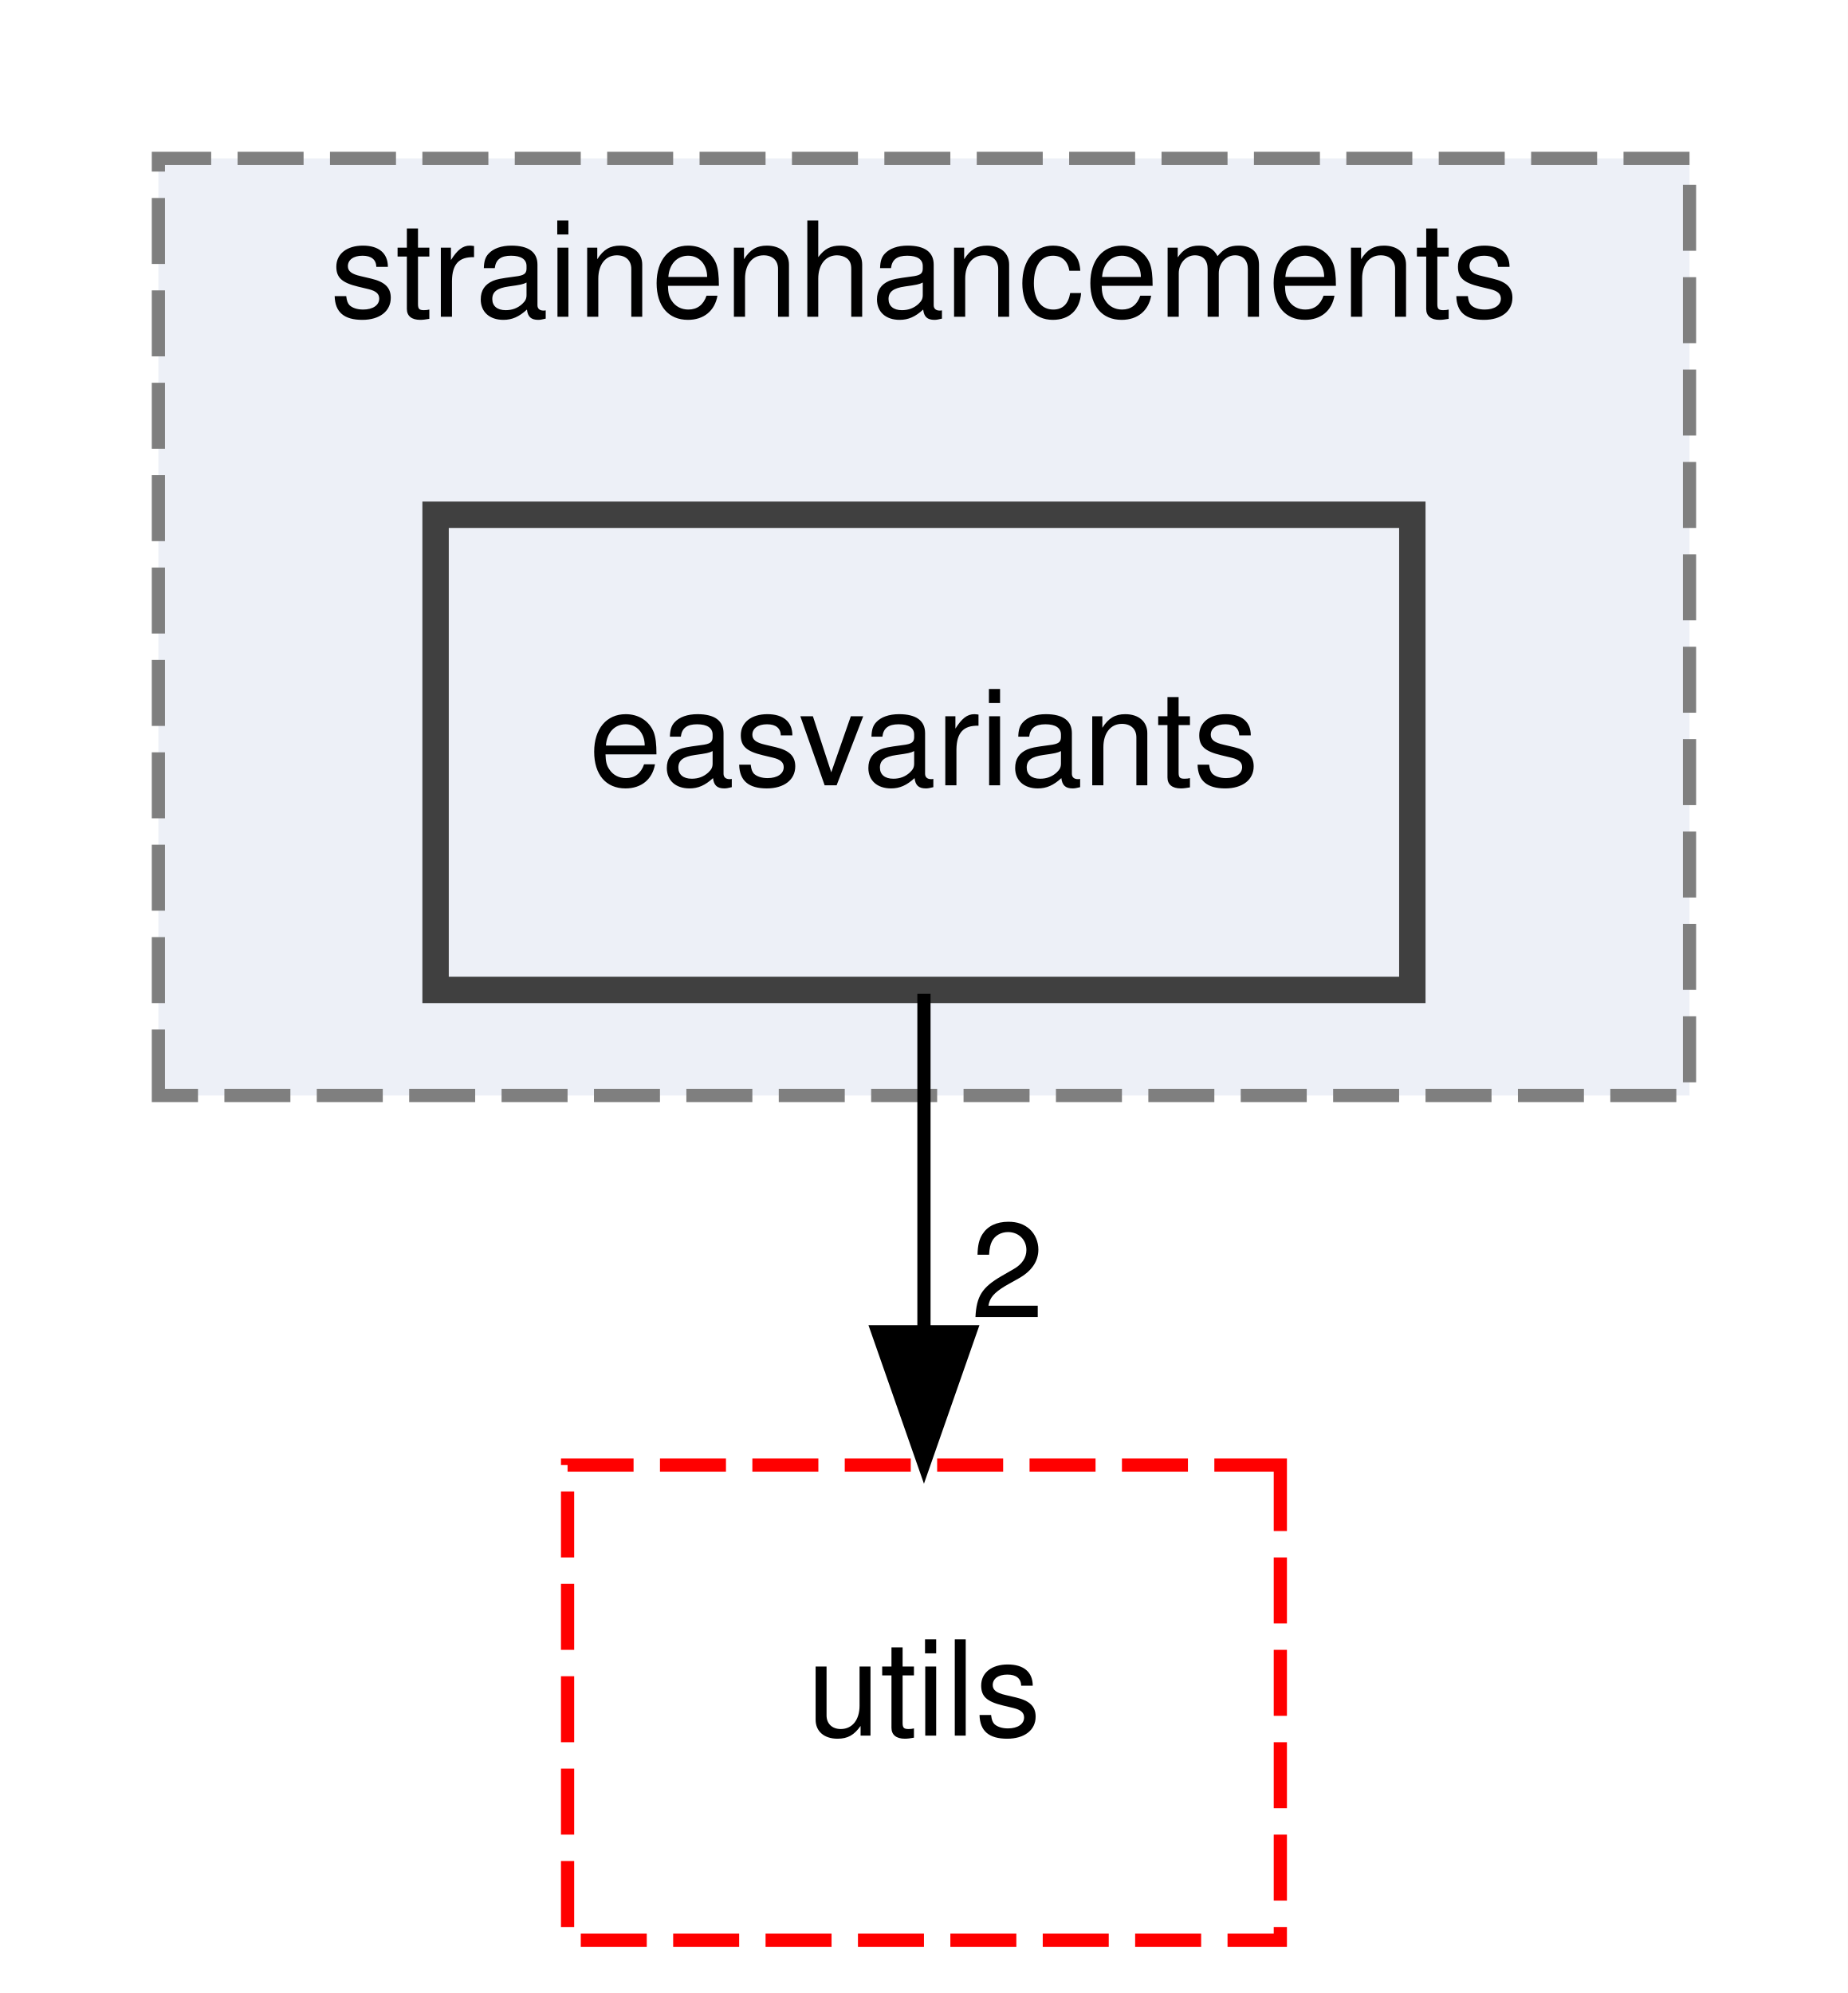
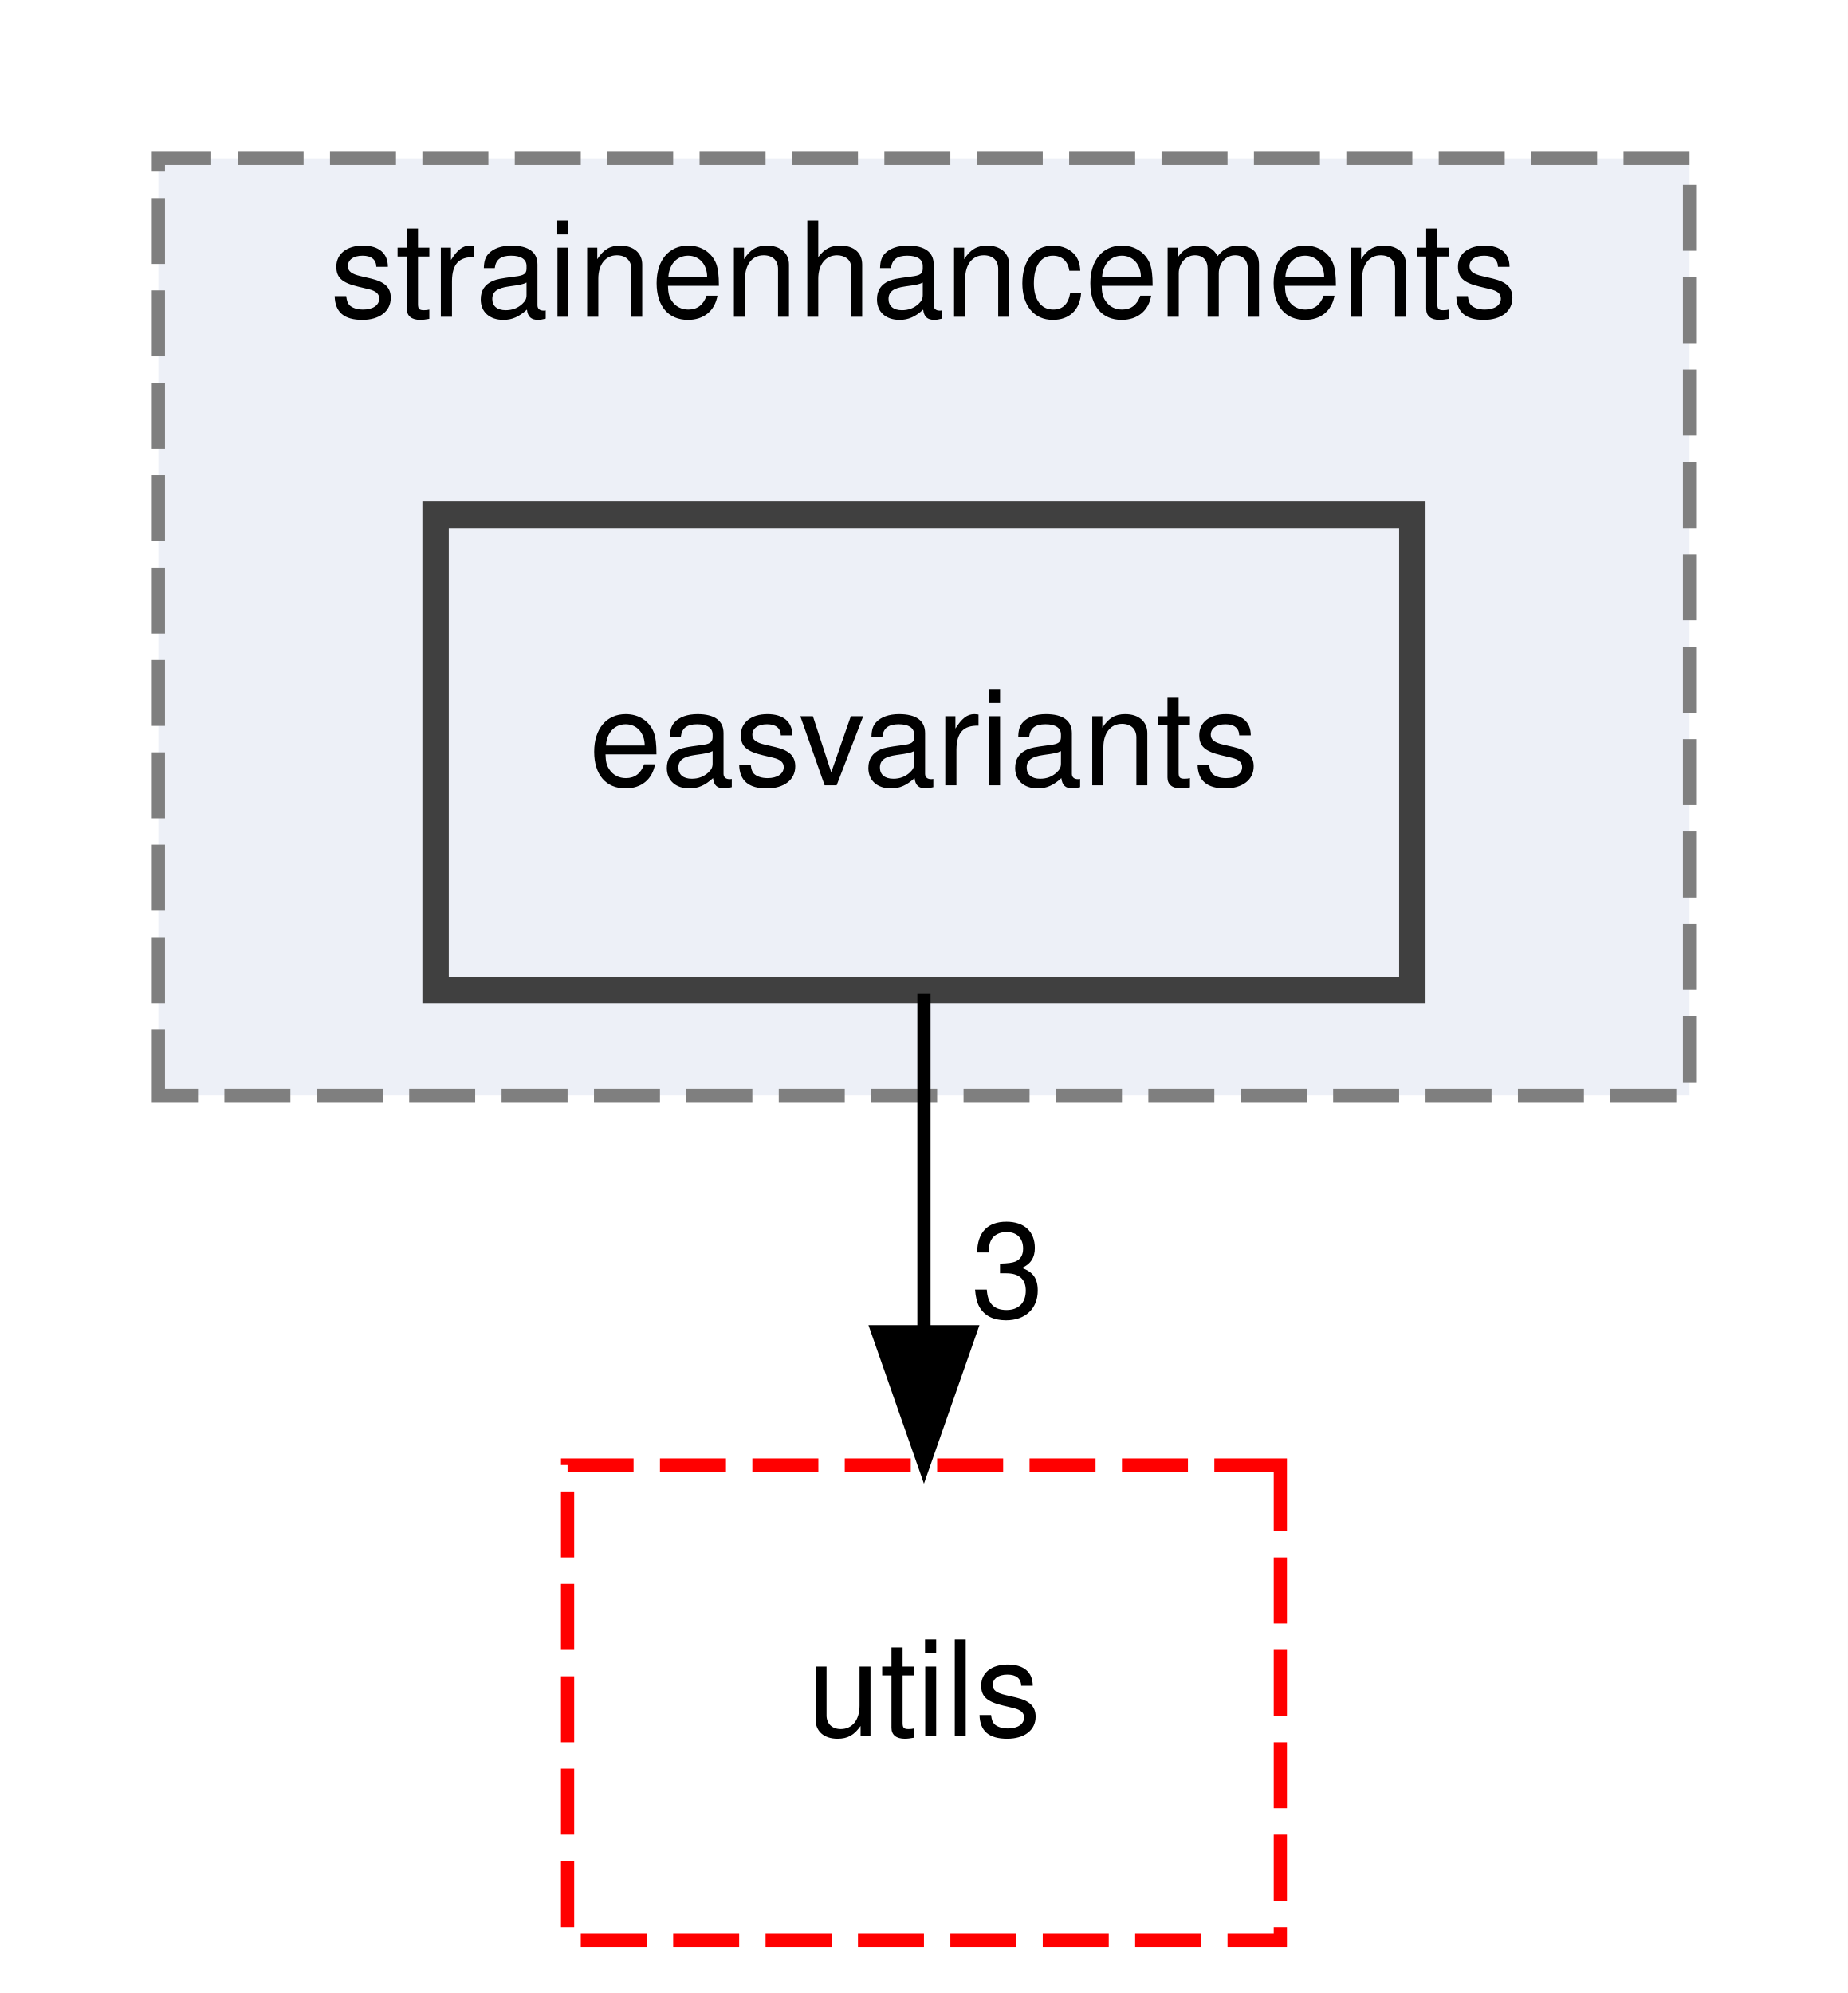
<svg xmlns="http://www.w3.org/2000/svg" xmlns:xlink="http://www.w3.org/1999/xlink" width="140pt" height="151pt" viewBox="0.00 0.00 140.00 151.00">
  <g id="graph0" class="graph" transform="scale(1 1) rotate(0) translate(4 147)">
    <polygon fill="white" stroke="transparent" points="-4,4 -4,-147 136,-147 136,4 -4,4" />
    <g id="clust1" class="cluster">
      <g id="a_clust1">
        <a xlink:href="dir_f35896bbba8936d1d4d1ed6b76b80319.html" target="_top" xlink:title="strainenhancements">
          <polygon fill="#edf0f7" stroke="#7f7f7f" stroke-dasharray="5,2" points="8,-64 8,-135 124,-135 124,-64 8,-64" />
          <text text-anchor="middle" x="66" y="-123" font-family="Helvetica,sans-Serif" font-size="10.00">strainenhancements</text>
        </a>
      </g>
    </g>
    <g id="node1" class="node">
      <g id="a_node1">
        <a xlink:href="dir_32fee6690055e5dca6b4c9136006c5b5.html" target="_top" xlink:title="easvariants">
          <polygon fill="#edf0f7" stroke="#404040" stroke-width="2" points="103,-108 29,-108 29,-72 103,-72 103,-108" />
          <text text-anchor="middle" x="66" y="-87.5" font-family="Helvetica,sans-Serif" font-size="10.00">easvariants</text>
        </a>
      </g>
    </g>
    <g id="node2" class="node">
      <g id="a_node2">
        <a xlink:href="dir_36505a9bfb81f81ed7a4e794d4cf597e.html" target="_top" xlink:title="utils">
          <polygon fill="none" stroke="red" stroke-dasharray="5,2" points="93,-36 39,-36 39,0 93,0 93,-36" />
          <text text-anchor="middle" x="66" y="-15.5" font-family="Helvetica,sans-Serif" font-size="10.00">utils</text>
        </a>
      </g>
    </g>
    <g id="edge1" class="edge">
      <path fill="none" stroke="black" d="M66,-71.7C66,-63.98 66,-54.71 66,-46.11" />
      <polygon fill="black" stroke="black" points="69.5,-46.1 66,-36.1 62.5,-46.1 69.5,-46.1" />
      <g id="a_edge1-headlabel">
-         <a xlink:href="dir_000012_000037.html" target="_top" xlink:title="2">
-           <text text-anchor="middle" x="72.34" y="-47.2" font-family="Helvetica,sans-Serif" font-size="10.00">2</text>
+         <a xlink:href="dir_000012_000037.html" target="_top" xlink:title="3">
+           <text text-anchor="middle" x="72.34" y="-47.2" font-family="Helvetica,sans-Serif" font-size="10.00">3</text>
        </a>
      </g>
    </g>
  </g>
</svg>
